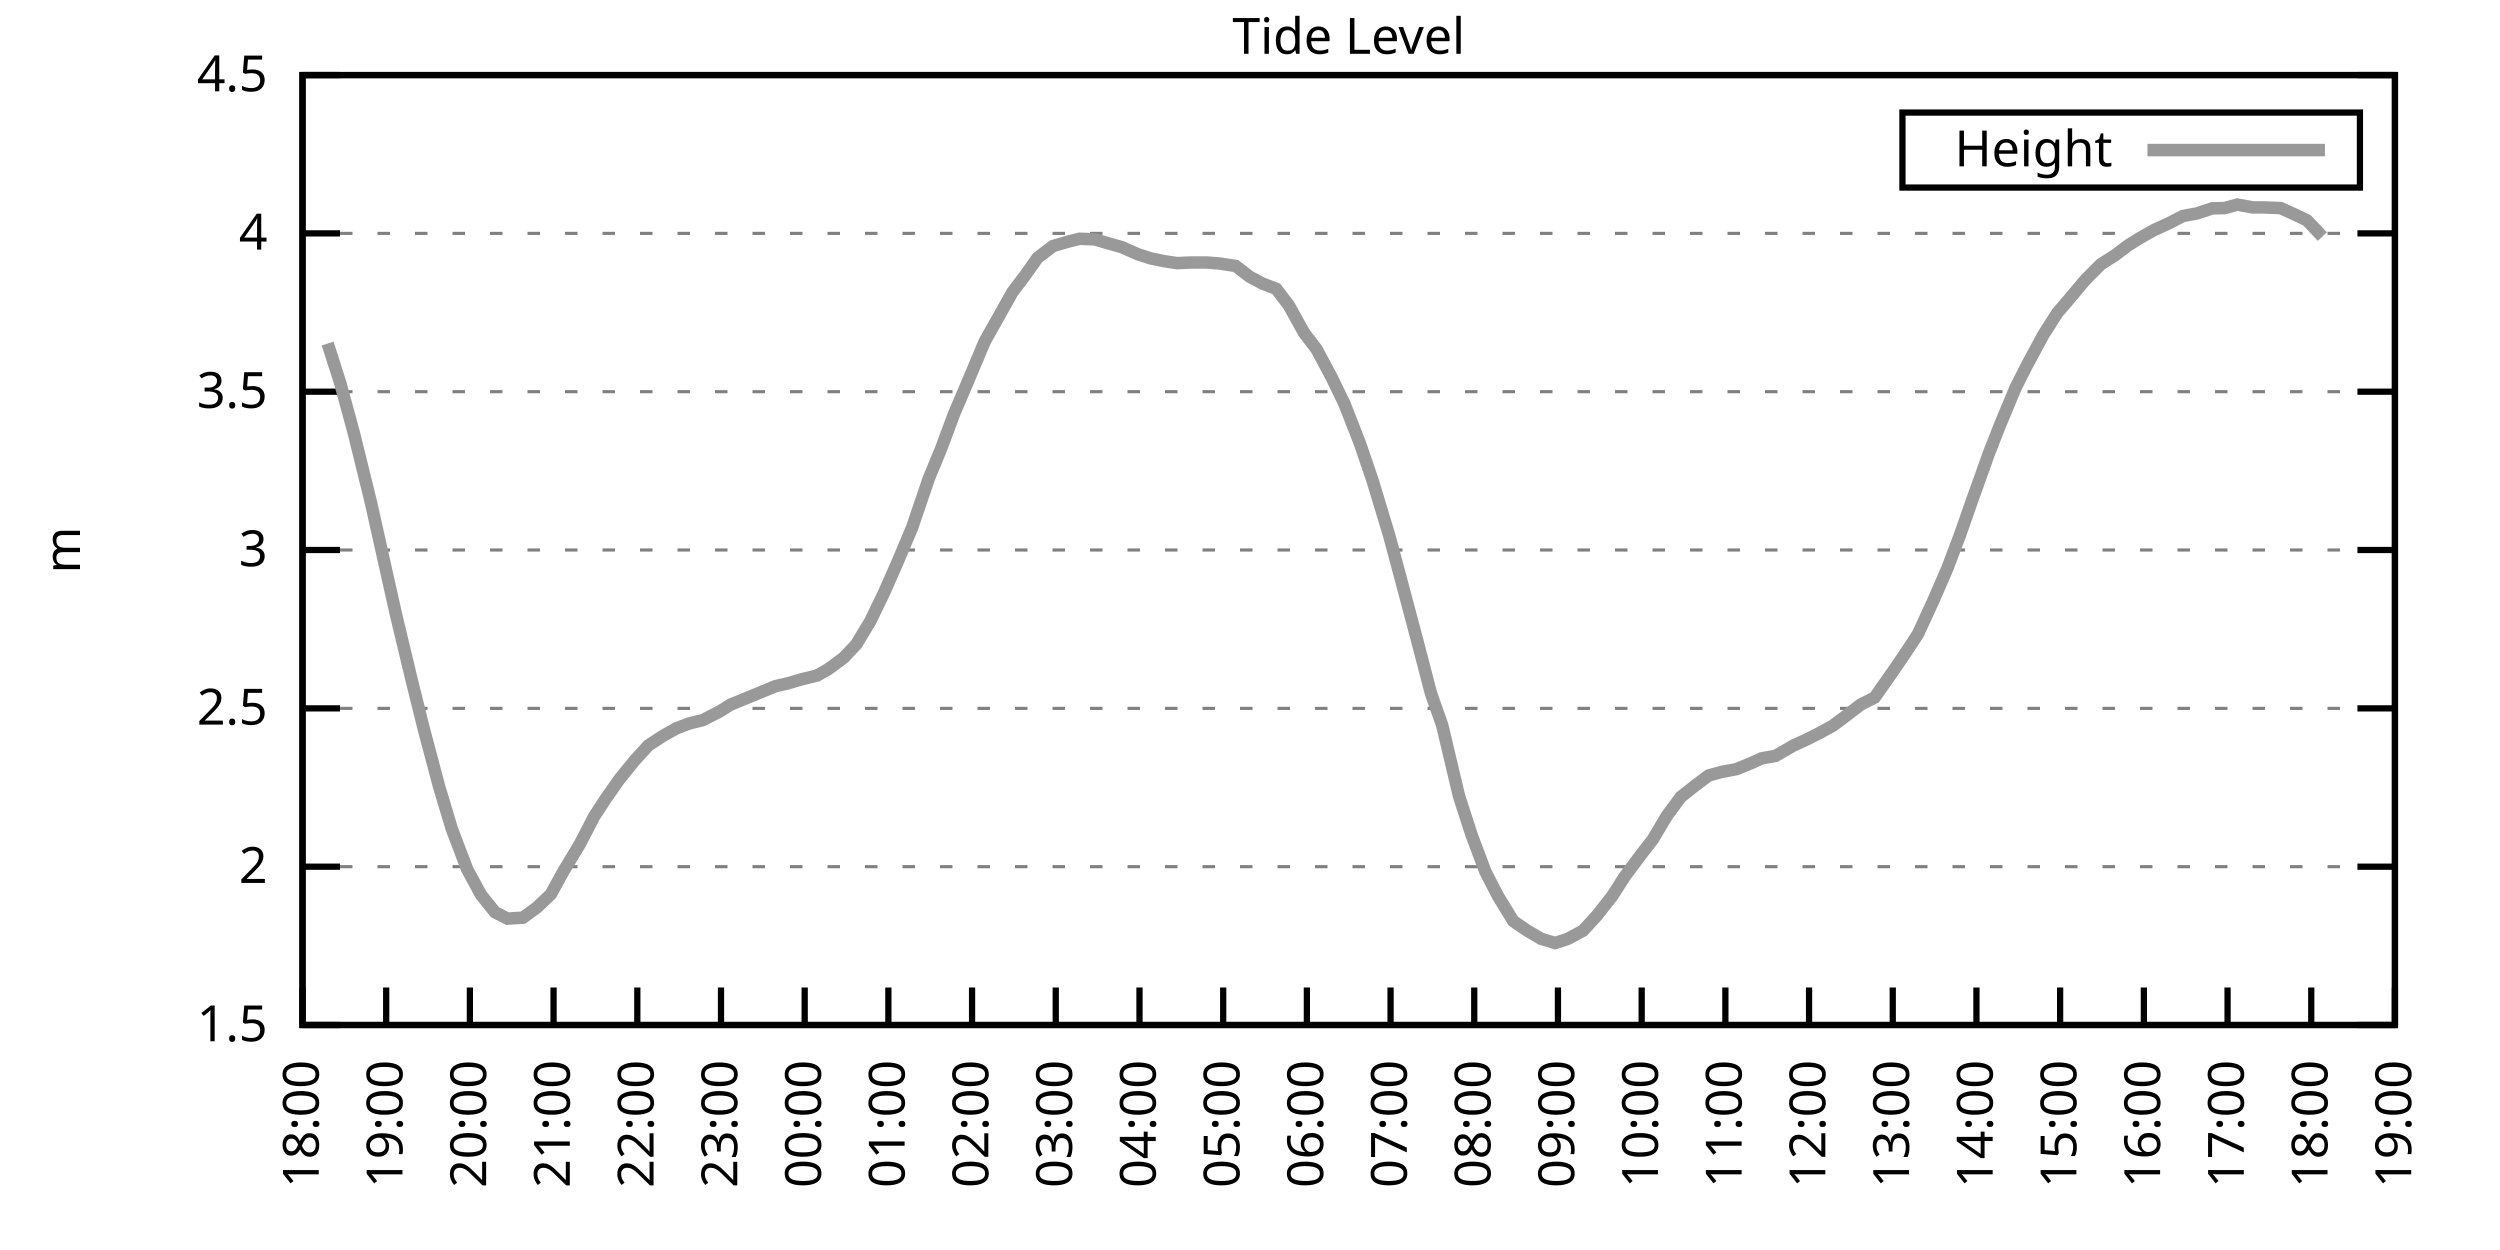
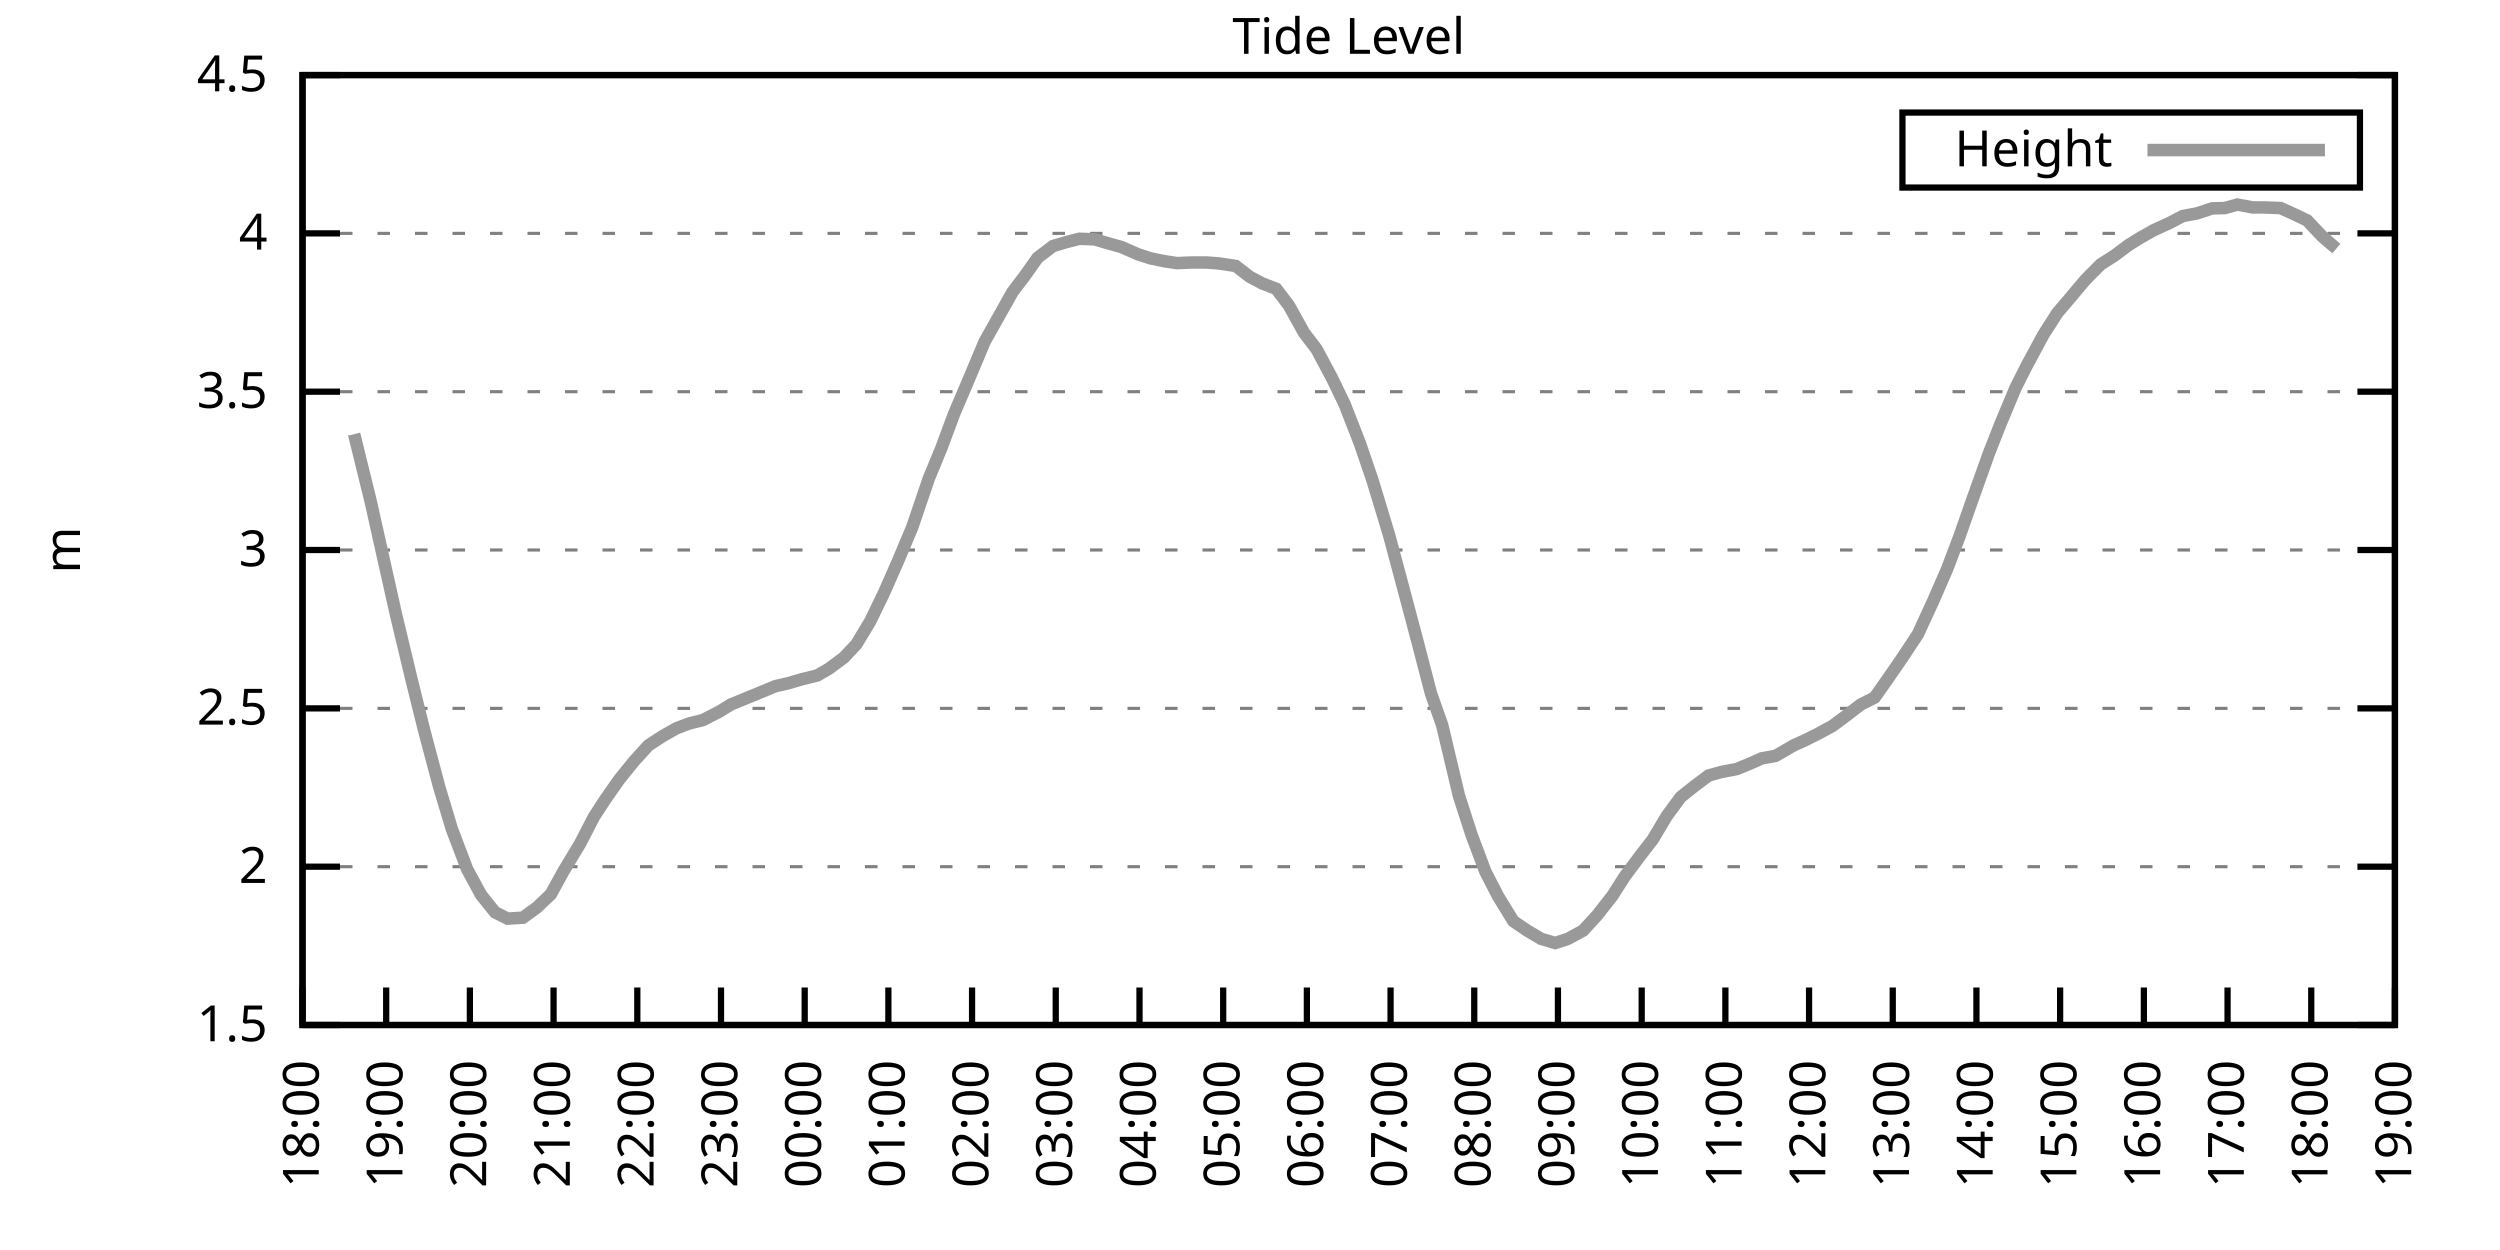
<svg xmlns="http://www.w3.org/2000/svg" xmlns:xlink="http://www.w3.org/1999/xlink" width="400" height="200" viewBox="0 0 400 200">
  <g id="gnuplot_canvas">
    <rect x="0" y="0" width="400" height="200" fill="none" />
    <defs>
      <circle id="gpDot" r="0.5" stroke-width="0.5" stroke="currentColor" />
      <path id="gpPt0" stroke-width="0.333" stroke="currentColor" d="M-1,0 h2 M0,-1 v2" />
      <path id="gpPt1" stroke-width="0.333" stroke="currentColor" d="M-1,-1 L1,1 M1,-1 L-1,1" />
      <path id="gpPt2" stroke-width="0.333" stroke="currentColor" d="M-1,0 L1,0 M0,-1 L0,1 M-1,-1 L1,1 M-1,1 L1,-1" />
      <rect id="gpPt3" stroke-width="0.333" stroke="currentColor" x="-1" y="-1" width="2" height="2" />
      <rect id="gpPt4" stroke-width="0.333" stroke="currentColor" fill="currentColor" x="-1" y="-1" width="2" height="2" />
      <circle id="gpPt5" stroke-width="0.333" stroke="currentColor" cx="0" cy="0" r="1" />
      <use xlink:href="#gpPt5" id="gpPt6" fill="currentColor" stroke="none" />
      <path id="gpPt7" stroke-width="0.333" stroke="currentColor" d="M0,-1.33 L-1.33,0.67 L1.33,0.67 z" />
      <use xlink:href="#gpPt7" id="gpPt8" fill="currentColor" stroke="none" />
      <use xlink:href="#gpPt7" id="gpPt9" stroke="currentColor" transform="rotate(180)" />
      <use xlink:href="#gpPt9" id="gpPt10" fill="currentColor" stroke="none" />
      <use xlink:href="#gpPt3" id="gpPt11" stroke="currentColor" transform="rotate(45)" />
      <use xlink:href="#gpPt11" id="gpPt12" fill="currentColor" stroke="none" />
      <path id="gpPt13" stroke-width="0.333" stroke="currentColor" d="M0,1.330 L1.265,0.411 L0.782,-1.067 L-0.782,-1.076 L-1.265,0.411 z" />
      <use xlink:href="#gpPt13" id="gpPt14" fill="currentColor" stroke="none" />
      <filter id="textbox" filterUnits="objectBoundingBox" x="0" y="0" height="1" width="1">
        <feFlood flood-color="white" flood-opacity="1" result="bgnd" />
        <feComposite in="SourceGraphic" in2="bgnd" operator="atop" />
      </filter>
      <filter id="greybox" filterUnits="objectBoundingBox" x="0" y="0" height="1" width="1">
        <feFlood flood-color="lightgrey" flood-opacity="1" result="grey" />
        <feComposite in="SourceGraphic" in2="grey" operator="atop" />
      </filter>
    </defs>
    <g fill="none" color="white" stroke="currentColor" stroke-width="1.00" stroke-linecap="butt" stroke-linejoin="miter">
</g>
    <g fill="none" color="black" stroke="currentColor" stroke-width="1.00" stroke-linecap="butt" stroke-linejoin="miter">
      <g stroke="none" shape-rendering="crispEdges">
        <polygon fill="rgb(255, 255, 255)" points="48.40,164.00 383.18,164.00 383.18,12.02 48.40,12.02 " />
      </g>
    </g>
    <g fill="none" color="black" stroke="currentColor" stroke-width="1.00" stroke-linecap="butt" stroke-linejoin="miter">
</g>
    <g fill="none" color="black" stroke="black" stroke-width="0.50" stroke-linecap="butt" stroke-linejoin="miter">
</g>
    <g fill="none" color="gray" stroke="currentColor" stroke-width="0.50" stroke-linecap="butt" stroke-linejoin="miter">
      <path stroke="gray" stroke-dasharray="2,4" class="gridline" d="M48.40,164.00 L383.19,164.00  " />
    </g>
    <g fill="none" color="gray" stroke="gray" stroke-width="1.00" stroke-linecap="butt" stroke-linejoin="miter">
</g>
    <g fill="none" color="black" stroke="currentColor" stroke-width="1.00" stroke-linecap="butt" stroke-linejoin="miter">
      <path stroke="black" d="M48.40,164.00 L54.40,164.00 M383.19,164.00 L377.19,164.00  " />
      <g transform="translate(42.80,166.60)" stroke="none" fill="black" font-family="Sans" font-size="8.00" text-anchor="end">
        <text>
          <tspan font-family="Sans"> 1.5</tspan>
        </text>
      </g>
    </g>
    <g fill="none" color="black" stroke="currentColor" stroke-width="1.00" stroke-linecap="butt" stroke-linejoin="miter">
</g>
    <g fill="none" color="black" stroke="black" stroke-width="0.50" stroke-linecap="butt" stroke-linejoin="miter">
</g>
    <g fill="none" color="gray" stroke="currentColor" stroke-width="0.50" stroke-linecap="butt" stroke-linejoin="miter">
      <path stroke="gray" stroke-dasharray="2,4" class="gridline" d="M48.40,138.67 L383.19,138.67  " />
    </g>
    <g fill="none" color="gray" stroke="gray" stroke-width="1.00" stroke-linecap="butt" stroke-linejoin="miter">
</g>
    <g fill="none" color="black" stroke="currentColor" stroke-width="1.00" stroke-linecap="butt" stroke-linejoin="miter">
      <path stroke="black" d="M48.40,138.67 L54.40,138.67 M383.19,138.67 L377.19,138.67  " />
      <g transform="translate(42.80,141.27)" stroke="none" fill="black" font-family="Sans" font-size="8.00" text-anchor="end">
        <text>
          <tspan font-family="Sans"> 2</tspan>
        </text>
      </g>
    </g>
    <g fill="none" color="black" stroke="currentColor" stroke-width="1.00" stroke-linecap="butt" stroke-linejoin="miter">
</g>
    <g fill="none" color="black" stroke="black" stroke-width="0.50" stroke-linecap="butt" stroke-linejoin="miter">
</g>
    <g fill="none" color="gray" stroke="currentColor" stroke-width="0.50" stroke-linecap="butt" stroke-linejoin="miter">
      <path stroke="gray" stroke-dasharray="2,4" class="gridline" d="M48.40,113.34 L383.19,113.34  " />
    </g>
    <g fill="none" color="gray" stroke="gray" stroke-width="1.00" stroke-linecap="butt" stroke-linejoin="miter">
</g>
    <g fill="none" color="black" stroke="currentColor" stroke-width="1.00" stroke-linecap="butt" stroke-linejoin="miter">
      <path stroke="black" d="M48.40,113.34 L54.40,113.34 M383.19,113.34 L377.19,113.34  " />
      <g transform="translate(42.80,115.94)" stroke="none" fill="black" font-family="Sans" font-size="8.00" text-anchor="end">
        <text>
          <tspan font-family="Sans"> 2.5</tspan>
        </text>
      </g>
    </g>
    <g fill="none" color="black" stroke="currentColor" stroke-width="1.00" stroke-linecap="butt" stroke-linejoin="miter">
</g>
    <g fill="none" color="black" stroke="black" stroke-width="0.50" stroke-linecap="butt" stroke-linejoin="miter">
</g>
    <g fill="none" color="gray" stroke="currentColor" stroke-width="0.50" stroke-linecap="butt" stroke-linejoin="miter">
      <path stroke="gray" stroke-dasharray="2,4" class="gridline" d="M48.40,88.00 L383.19,88.00  " />
    </g>
    <g fill="none" color="gray" stroke="gray" stroke-width="1.00" stroke-linecap="butt" stroke-linejoin="miter">
</g>
    <g fill="none" color="black" stroke="currentColor" stroke-width="1.00" stroke-linecap="butt" stroke-linejoin="miter">
      <path stroke="black" d="M48.40,88.00 L54.40,88.00 M383.19,88.00 L377.19,88.00  " />
      <g transform="translate(42.80,90.60)" stroke="none" fill="black" font-family="Sans" font-size="8.00" text-anchor="end">
        <text>
          <tspan font-family="Sans"> 3</tspan>
        </text>
      </g>
    </g>
    <g fill="none" color="black" stroke="currentColor" stroke-width="1.00" stroke-linecap="butt" stroke-linejoin="miter">
</g>
    <g fill="none" color="black" stroke="black" stroke-width="0.50" stroke-linecap="butt" stroke-linejoin="miter">
</g>
    <g fill="none" color="gray" stroke="currentColor" stroke-width="0.50" stroke-linecap="butt" stroke-linejoin="miter">
      <path stroke="gray" stroke-dasharray="2,4" class="gridline" d="M48.40,62.67 L383.19,62.67  " />
    </g>
    <g fill="none" color="gray" stroke="gray" stroke-width="1.00" stroke-linecap="butt" stroke-linejoin="miter">
</g>
    <g fill="none" color="black" stroke="currentColor" stroke-width="1.00" stroke-linecap="butt" stroke-linejoin="miter">
      <path stroke="black" d="M48.40,62.67 L54.40,62.67 M383.19,62.67 L377.19,62.67  " />
      <g transform="translate(42.80,65.27)" stroke="none" fill="black" font-family="Sans" font-size="8.00" text-anchor="end">
        <text>
          <tspan font-family="Sans"> 3.5</tspan>
        </text>
      </g>
    </g>
    <g fill="none" color="black" stroke="currentColor" stroke-width="1.00" stroke-linecap="butt" stroke-linejoin="miter">
</g>
    <g fill="none" color="black" stroke="black" stroke-width="0.50" stroke-linecap="butt" stroke-linejoin="miter">
</g>
    <g fill="none" color="gray" stroke="currentColor" stroke-width="0.50" stroke-linecap="butt" stroke-linejoin="miter">
      <path stroke="gray" stroke-dasharray="2,4" class="gridline" d="M48.40,37.34 L383.19,37.34  " />
    </g>
    <g fill="none" color="gray" stroke="gray" stroke-width="1.00" stroke-linecap="butt" stroke-linejoin="miter">
</g>
    <g fill="none" color="black" stroke="currentColor" stroke-width="1.00" stroke-linecap="butt" stroke-linejoin="miter">
      <path stroke="black" d="M48.40,37.34 L54.40,37.34 M383.19,37.34 L377.19,37.34  " />
      <g transform="translate(42.80,39.94)" stroke="none" fill="black" font-family="Sans" font-size="8.00" text-anchor="end">
        <text>
          <tspan font-family="Sans"> 4</tspan>
        </text>
      </g>
    </g>
    <g fill="none" color="black" stroke="currentColor" stroke-width="1.00" stroke-linecap="butt" stroke-linejoin="miter">
</g>
    <g fill="none" color="black" stroke="black" stroke-width="0.50" stroke-linecap="butt" stroke-linejoin="miter">
</g>
    <g fill="none" color="gray" stroke="currentColor" stroke-width="0.50" stroke-linecap="butt" stroke-linejoin="miter">
      <path stroke="gray" stroke-dasharray="2,4" class="gridline" d="M48.40,12.01 L383.19,12.01  " />
    </g>
    <g fill="none" color="gray" stroke="gray" stroke-width="1.00" stroke-linecap="butt" stroke-linejoin="miter">
</g>
    <g fill="none" color="black" stroke="currentColor" stroke-width="1.00" stroke-linecap="butt" stroke-linejoin="miter">
      <path stroke="black" d="M48.40,12.01 L54.40,12.01 M383.19,12.01 L377.19,12.01  " />
      <g transform="translate(42.80,14.61)" stroke="none" fill="black" font-family="Sans" font-size="8.00" text-anchor="end">
        <text>
          <tspan font-family="Sans"> 4.5</tspan>
        </text>
      </g>
    </g>
    <g fill="none" color="black" stroke="currentColor" stroke-width="1.00" stroke-linecap="butt" stroke-linejoin="miter">
      <path stroke="black" d="M48.40,164.00 L48.40,158.00  " />
      <g transform="translate(51.00,169.60) rotate(270.00)" stroke="none" fill="black" font-family="Sans" font-size="8.00" text-anchor="end">
        <text>
          <tspan font-family="Sans">18:00</tspan>
        </text>
      </g>
    </g>
    <g fill="none" color="black" stroke="currentColor" stroke-width="1.00" stroke-linecap="butt" stroke-linejoin="miter">
      <path stroke="black" d="M61.79,164.00 L61.79,158.00  " />
      <g transform="translate(64.39,169.60) rotate(270.00)" stroke="none" fill="black" font-family="Sans" font-size="8.00" text-anchor="end">
        <text>
          <tspan font-family="Sans">19:00</tspan>
        </text>
      </g>
    </g>
    <g fill="none" color="black" stroke="currentColor" stroke-width="1.00" stroke-linecap="butt" stroke-linejoin="miter">
      <path stroke="black" d="M75.18,164.00 L75.18,158.00  " />
      <g transform="translate(77.78,169.60) rotate(270.00)" stroke="none" fill="black" font-family="Sans" font-size="8.00" text-anchor="end">
        <text>
          <tspan font-family="Sans">20:00</tspan>
        </text>
      </g>
    </g>
    <g fill="none" color="black" stroke="currentColor" stroke-width="1.00" stroke-linecap="butt" stroke-linejoin="miter">
      <path stroke="black" d="M88.57,164.00 L88.57,158.00  " />
      <g transform="translate(91.17,169.60) rotate(270.00)" stroke="none" fill="black" font-family="Sans" font-size="8.00" text-anchor="end">
        <text>
          <tspan font-family="Sans">21:00</tspan>
        </text>
      </g>
    </g>
    <g fill="none" color="black" stroke="currentColor" stroke-width="1.00" stroke-linecap="butt" stroke-linejoin="miter">
      <path stroke="black" d="M101.97,164.00 L101.97,158.00  " />
      <g transform="translate(104.57,169.60) rotate(270.00)" stroke="none" fill="black" font-family="Sans" font-size="8.00" text-anchor="end">
        <text>
          <tspan font-family="Sans">22:00</tspan>
        </text>
      </g>
    </g>
    <g fill="none" color="black" stroke="currentColor" stroke-width="1.00" stroke-linecap="butt" stroke-linejoin="miter">
      <path stroke="black" d="M115.36,164.00 L115.36,158.00  " />
      <g transform="translate(117.96,169.60) rotate(270.00)" stroke="none" fill="black" font-family="Sans" font-size="8.00" text-anchor="end">
        <text>
          <tspan font-family="Sans">23:00</tspan>
        </text>
      </g>
    </g>
    <g fill="none" color="black" stroke="currentColor" stroke-width="1.00" stroke-linecap="butt" stroke-linejoin="miter">
      <path stroke="black" d="M128.75,164.00 L128.75,158.00  " />
      <g transform="translate(131.35,169.60) rotate(270.00)" stroke="none" fill="black" font-family="Sans" font-size="8.00" text-anchor="end">
        <text>
          <tspan font-family="Sans">00:00</tspan>
        </text>
      </g>
    </g>
    <g fill="none" color="black" stroke="currentColor" stroke-width="1.00" stroke-linecap="butt" stroke-linejoin="miter">
      <path stroke="black" d="M142.14,164.00 L142.14,158.00  " />
      <g transform="translate(144.74,169.60) rotate(270.00)" stroke="none" fill="black" font-family="Sans" font-size="8.00" text-anchor="end">
        <text>
          <tspan font-family="Sans">01:00</tspan>
        </text>
      </g>
    </g>
    <g fill="none" color="black" stroke="currentColor" stroke-width="1.00" stroke-linecap="butt" stroke-linejoin="miter">
      <path stroke="black" d="M155.53,164.00 L155.53,158.00  " />
      <g transform="translate(158.13,169.60) rotate(270.00)" stroke="none" fill="black" font-family="Sans" font-size="8.00" text-anchor="end">
        <text>
          <tspan font-family="Sans">02:00</tspan>
        </text>
      </g>
    </g>
    <g fill="none" color="black" stroke="currentColor" stroke-width="1.00" stroke-linecap="butt" stroke-linejoin="miter">
      <path stroke="black" d="M168.92,164.00 L168.92,158.00  " />
      <g transform="translate(171.52,169.60) rotate(270.00)" stroke="none" fill="black" font-family="Sans" font-size="8.00" text-anchor="end">
        <text>
          <tspan font-family="Sans">03:00</tspan>
        </text>
      </g>
    </g>
    <g fill="none" color="black" stroke="currentColor" stroke-width="1.00" stroke-linecap="butt" stroke-linejoin="miter">
      <path stroke="black" d="M182.32,164.00 L182.32,158.00  " />
      <g transform="translate(184.92,169.60) rotate(270.00)" stroke="none" fill="black" font-family="Sans" font-size="8.00" text-anchor="end">
        <text>
          <tspan font-family="Sans">04:00</tspan>
        </text>
      </g>
    </g>
    <g fill="none" color="black" stroke="currentColor" stroke-width="1.00" stroke-linecap="butt" stroke-linejoin="miter">
      <path stroke="black" d="M195.71,164.00 L195.71,158.00  " />
      <g transform="translate(198.31,169.60) rotate(270.00)" stroke="none" fill="black" font-family="Sans" font-size="8.00" text-anchor="end">
        <text>
          <tspan font-family="Sans">05:00</tspan>
        </text>
      </g>
    </g>
    <g fill="none" color="black" stroke="currentColor" stroke-width="1.00" stroke-linecap="butt" stroke-linejoin="miter">
      <path stroke="black" d="M209.10,164.00 L209.10,158.00  " />
      <g transform="translate(211.70,169.60) rotate(270.00)" stroke="none" fill="black" font-family="Sans" font-size="8.00" text-anchor="end">
        <text>
          <tspan font-family="Sans">06:00</tspan>
        </text>
      </g>
    </g>
    <g fill="none" color="black" stroke="currentColor" stroke-width="1.00" stroke-linecap="butt" stroke-linejoin="miter">
      <path stroke="black" d="M222.49,164.00 L222.49,158.00  " />
      <g transform="translate(225.09,169.60) rotate(270.00)" stroke="none" fill="black" font-family="Sans" font-size="8.00" text-anchor="end">
        <text>
          <tspan font-family="Sans">07:00</tspan>
        </text>
      </g>
    </g>
    <g fill="none" color="black" stroke="currentColor" stroke-width="1.00" stroke-linecap="butt" stroke-linejoin="miter">
      <path stroke="black" d="M235.88,164.00 L235.88,158.00  " />
      <g transform="translate(238.48,169.60) rotate(270.00)" stroke="none" fill="black" font-family="Sans" font-size="8.00" text-anchor="end">
        <text>
          <tspan font-family="Sans">08:00</tspan>
        </text>
      </g>
    </g>
    <g fill="none" color="black" stroke="currentColor" stroke-width="1.00" stroke-linecap="butt" stroke-linejoin="miter">
      <path stroke="black" d="M249.27,164.00 L249.27,158.00  " />
      <g transform="translate(251.87,169.60) rotate(270.00)" stroke="none" fill="black" font-family="Sans" font-size="8.00" text-anchor="end">
        <text>
          <tspan font-family="Sans">09:00</tspan>
        </text>
      </g>
    </g>
    <g fill="none" color="black" stroke="currentColor" stroke-width="1.00" stroke-linecap="butt" stroke-linejoin="miter">
      <path stroke="black" d="M262.67,164.00 L262.67,158.00  " />
      <g transform="translate(265.27,169.60) rotate(270.00)" stroke="none" fill="black" font-family="Sans" font-size="8.00" text-anchor="end">
        <text>
          <tspan font-family="Sans">10:00</tspan>
        </text>
      </g>
    </g>
    <g fill="none" color="black" stroke="currentColor" stroke-width="1.00" stroke-linecap="butt" stroke-linejoin="miter">
      <path stroke="black" d="M276.06,164.00 L276.06,158.00  " />
      <g transform="translate(278.66,169.60) rotate(270.00)" stroke="none" fill="black" font-family="Sans" font-size="8.00" text-anchor="end">
        <text>
          <tspan font-family="Sans">11:00</tspan>
        </text>
      </g>
    </g>
    <g fill="none" color="black" stroke="currentColor" stroke-width="1.00" stroke-linecap="butt" stroke-linejoin="miter">
      <path stroke="black" d="M289.45,164.00 L289.45,158.00  " />
      <g transform="translate(292.05,169.60) rotate(270.00)" stroke="none" fill="black" font-family="Sans" font-size="8.00" text-anchor="end">
        <text>
          <tspan font-family="Sans">12:00</tspan>
        </text>
      </g>
    </g>
    <g fill="none" color="black" stroke="currentColor" stroke-width="1.00" stroke-linecap="butt" stroke-linejoin="miter">
      <path stroke="black" d="M302.84,164.00 L302.84,158.00  " />
      <g transform="translate(305.44,169.60) rotate(270.00)" stroke="none" fill="black" font-family="Sans" font-size="8.00" text-anchor="end">
        <text>
          <tspan font-family="Sans">13:00</tspan>
        </text>
      </g>
    </g>
    <g fill="none" color="black" stroke="currentColor" stroke-width="1.00" stroke-linecap="butt" stroke-linejoin="miter">
      <path stroke="black" d="M316.23,164.00 L316.23,158.00  " />
      <g transform="translate(318.83,169.60) rotate(270.00)" stroke="none" fill="black" font-family="Sans" font-size="8.00" text-anchor="end">
        <text>
          <tspan font-family="Sans">14:00</tspan>
        </text>
      </g>
    </g>
    <g fill="none" color="black" stroke="currentColor" stroke-width="1.00" stroke-linecap="butt" stroke-linejoin="miter">
      <path stroke="black" d="M329.62,164.00 L329.62,158.00  " />
      <g transform="translate(332.22,169.60) rotate(270.00)" stroke="none" fill="black" font-family="Sans" font-size="8.00" text-anchor="end">
        <text>
          <tspan font-family="Sans">15:00</tspan>
        </text>
      </g>
    </g>
    <g fill="none" color="black" stroke="currentColor" stroke-width="1.00" stroke-linecap="butt" stroke-linejoin="miter">
      <path stroke="black" d="M343.02,164.00 L343.02,158.00  " />
      <g transform="translate(345.62,169.60) rotate(270.00)" stroke="none" fill="black" font-family="Sans" font-size="8.00" text-anchor="end">
        <text>
          <tspan font-family="Sans">16:00</tspan>
        </text>
      </g>
    </g>
    <g fill="none" color="black" stroke="currentColor" stroke-width="1.00" stroke-linecap="butt" stroke-linejoin="miter">
      <path stroke="black" d="M356.41,164.00 L356.41,158.00  " />
      <g transform="translate(359.01,169.60) rotate(270.00)" stroke="none" fill="black" font-family="Sans" font-size="8.00" text-anchor="end">
        <text>
          <tspan font-family="Sans">17:00</tspan>
        </text>
      </g>
    </g>
    <g fill="none" color="black" stroke="currentColor" stroke-width="1.00" stroke-linecap="butt" stroke-linejoin="miter">
      <path stroke="black" d="M369.80,164.00 L369.80,158.00  " />
      <g transform="translate(372.40,169.60) rotate(270.00)" stroke="none" fill="black" font-family="Sans" font-size="8.00" text-anchor="end">
        <text>
          <tspan font-family="Sans">18:00</tspan>
        </text>
      </g>
    </g>
    <g fill="none" color="black" stroke="currentColor" stroke-width="1.00" stroke-linecap="butt" stroke-linejoin="miter">
      <path stroke="black" d="M383.19,164.00 L383.19,158.00  " />
      <g transform="translate(385.79,169.60) rotate(270.00)" stroke="none" fill="black" font-family="Sans" font-size="8.00" text-anchor="end">
        <text>
          <tspan font-family="Sans">19:00</tspan>
        </text>
      </g>
    </g>
    <g fill="none" color="black" stroke="currentColor" stroke-width="1.00" stroke-linecap="butt" stroke-linejoin="miter">
</g>
    <g fill="none" color="black" stroke="currentColor" stroke-width="1.00" stroke-linecap="butt" stroke-linejoin="miter">
      <path stroke="black" d="M48.40,12.01 L48.40,164.00 L383.19,164.00 L383.19,12.01 L48.40,12.01 Z  " />
    </g>
    <g fill="none" color="black" stroke="currentColor" stroke-width="1.00" stroke-linecap="butt" stroke-linejoin="miter">
</g>
    <g fill="none" color="black" stroke="currentColor" stroke-width="1.00" stroke-linecap="butt" stroke-linejoin="miter">
      <path stroke="black" d="M304.39,30.01 L304.39,18.01 L377.59,18.01 L377.59,30.01 L304.39,30.01 Z  " />
    </g>
    <g id="Tide_level_plot_1">
      <g fill="none" color="white" stroke="black" stroke-width="2.00" stroke-linecap="butt" stroke-linejoin="miter">
</g>
      <g fill="none" color="black" stroke="currentColor" stroke-width="2.00" stroke-linecap="butt" stroke-linejoin="miter">
        <g transform="translate(337.99,26.61)" stroke="none" fill="black" font-family="Sans" font-size="8.00" text-anchor="end">
          <text>
            <tspan font-family="Sans">Height</tspan>
          </text>
        </g>
      </g>
      <g fill="none" color="black" stroke="currentColor" stroke-width="2.00" stroke-linecap="butt" stroke-linejoin="miter">
-         <path stroke="rgb(153, 153, 153)" d="M343.59,24.01 L371.99,24.01 M52.42,54.97 L54.43,61.25 L56.66,69.46 L59.34,80.35 L61.57,90.34 L63.35,98.29   L65.81,108.57 L67.82,116.68 L70.27,125.90 L72.28,132.59 L74.74,139.07 L76.97,143.18 L79.20,145.96 L81.21,146.98   L83.66,146.83 L85.90,145.20 L88.13,143.08 L90.14,139.43 L92.82,134.97 L95.05,130.66 L96.83,127.93 L99.06,124.74   L101.52,121.70 L103.75,119.26 L105.98,117.80 L108.22,116.53 L110.22,115.77 L112.46,115.21 L115.13,113.84 L116.92,112.73   L119.38,111.72 L121.38,110.90 L124.06,109.79 L126.07,109.33 L128.30,108.68 L130.76,108.07 L132.54,107.05 L135.00,105.23   L137.01,103.10 L139.24,99.40 L141.47,94.79 L143.70,89.73 L145.94,84.41 L148.61,76.56 L150.62,71.69 L152.63,66.27   L154.86,61.05 L157.54,54.67 L159.33,51.48 L162.01,46.71 L164.01,44.08 L166.02,41.24 L168.48,39.37 L170.71,38.71   L172.72,38.20 L175.17,38.30 L177.41,38.96 L179.41,39.52 L182.09,40.69 L184.10,41.34 L186.33,41.80 L188.34,42.10   L190.57,42.00 L193.03,42.00 L195.04,42.15 L197.72,42.56 L199.95,44.28 L201.96,45.35 L204.19,46.21 L206.20,48.84   L208.65,53.25 L210.66,55.88 L213.12,60.49 L215.13,64.65 L217.58,70.93 L219.59,76.81 L222.27,85.67 L224.05,92.31   L226.73,102.39 L228.96,110.96 L230.75,116.02 L233.43,127.32 L235.44,133.55 L237.67,139.48 L239.68,143.38 L242.13,147.38   L244.36,148.90 L246.60,150.22 L248.83,150.88 L250.84,150.22 L253.29,148.90 L255.52,146.47 L257.98,143.33 L259.99,140.19   L262.44,136.90 L264.45,134.31 L266.68,130.56 L268.92,127.52 L271.15,125.75 L273.38,124.08 L275.39,123.52 L277.84,123.06   L280.30,122.05 L281.86,121.34 L284.09,120.94 L286.99,119.26 L288.78,118.45 L291.01,117.34 L293.24,116.12 L295.48,114.45   L297.71,112.73 L299.94,111.61 L302.39,108.12 L304.18,105.53 L306.86,101.48 L309.31,96.16 L311.54,91.04 L313.55,85.73   L315.56,80.00 L318.24,72.50 L320.03,67.94 L322.48,62.07 L324.27,58.52 L326.95,53.55 L329.18,50.06 L330.96,47.98   L333.64,44.79 L336.10,42.31 L338.33,40.89 L340.56,39.22 L342.35,38.10 L344.58,36.84 L347.03,35.72 L349.26,34.56   L351.50,34.15 L353.95,33.34 L355.96,33.29 L357.97,32.73 L360.42,33.19 L362.21,33.19 L364.89,33.29 L367.12,34.30   L369.13,35.26 L371.58,37.85  " />
+         <path stroke="rgb(153, 153, 153)" d="M343.59,24.01 L371.99,24.01 M56.66,69.46 L59.34,80.35 L61.57,90.34 L63.35,98.29 L65.81,108.57 L67.82,116.68   L70.27,125.90 L72.28,132.59 L74.74,139.07 L76.97,143.18 L79.20,145.96 L81.21,146.98 L83.66,146.83 L85.90,145.20   L88.13,143.08 L90.14,139.43 L92.82,134.97 L95.05,130.66 L96.83,127.93 L99.06,124.74 L101.52,121.70 L103.75,119.26   L105.98,117.80 L108.22,116.53 L110.22,115.77 L112.46,115.21 L115.13,113.84 L116.92,112.73 L119.38,111.72 L121.38,110.90   L124.06,109.79 L126.07,109.33 L128.30,108.68 L130.76,108.07 L132.54,107.05 L135.00,105.23 L137.01,103.10 L139.24,99.40   L141.47,94.79 L143.70,89.73 L145.94,84.41 L148.61,76.56 L150.62,71.69 L152.63,66.27 L154.86,61.05 L157.54,54.67   L159.33,51.48 L162.01,46.71 L164.01,44.08 L166.02,41.24 L168.48,39.37 L170.71,38.71 L172.72,38.20 L175.17,38.30   L177.41,38.96 L179.41,39.52 L182.09,40.69 L184.10,41.34 L186.33,41.80 L188.34,42.10 L190.57,42.00 L193.03,42.00   L195.04,42.15 L197.72,42.56 L199.95,44.28 L201.96,45.35 L204.19,46.21 L206.20,48.84 L208.65,53.25 L210.66,55.88   L213.12,60.49 L215.13,64.65 L217.58,70.93 L219.59,76.81 L222.27,85.67 L224.05,92.31 L226.73,102.39 L228.96,110.96   L230.75,116.02 L233.43,127.32 L235.44,133.55 L237.67,139.48 L239.68,143.38 L242.13,147.38 L244.36,148.90 L246.60,150.22   L248.83,150.88 L250.84,150.22 L253.29,148.90 L255.52,146.47 L257.98,143.33 L259.99,140.19 L262.44,136.90 L264.45,134.31   L266.68,130.56 L268.92,127.52 L271.15,125.75 L273.38,124.08 L275.39,123.52 L277.84,123.06 L280.30,122.05 L281.86,121.34   L284.09,120.94 L286.99,119.26 L288.78,118.45 L291.01,117.34 L293.24,116.12 L295.48,114.45 L297.71,112.73 L299.94,111.61   L302.39,108.12 L304.18,105.53 L306.86,101.48 L309.31,96.16 L311.54,91.04 L313.55,85.73 L315.56,80.00 L318.24,72.50   L320.03,67.94 L322.48,62.07 L324.27,58.52 L326.95,53.55 L329.18,50.06 L330.96,47.98 L333.64,44.79 L336.10,42.31   L338.33,40.89 L340.56,39.22 L342.35,38.10 L344.58,36.84 L347.03,35.72 L349.26,34.56 L351.50,34.15 L353.95,33.34   L355.96,33.29 L357.97,32.73 L360.42,33.19 L362.21,33.19 L364.89,33.29 L367.12,34.30 L369.13,35.26 L371.58,37.85   L373.82,39.77  " />
      </g>
    </g>
    <g fill="none" color="black" stroke="currentColor" stroke-width="2.00" stroke-linecap="butt" stroke-linejoin="miter">
</g>
    <g fill="none" color="black" stroke="black" stroke-width="1.00" stroke-linecap="butt" stroke-linejoin="miter">
</g>
    <g fill="none" color="black" stroke="currentColor" stroke-width="1.00" stroke-linecap="butt" stroke-linejoin="miter">
      <path stroke="black" d="M48.40,12.01 L48.40,164.00 L383.19,164.00 L383.19,12.01 L48.40,12.01 Z  " />
      <g transform="translate(12.80,88.01) rotate(270.00)" stroke="none" fill="black" font-family="Sans" font-size="8.00" text-anchor="middle">
        <text>
          <tspan font-family="Sans">m</tspan>
        </text>
      </g>
    </g>
    <g fill="none" color="black" stroke="currentColor" stroke-width="1.00" stroke-linecap="butt" stroke-linejoin="miter">
</g>
    <g fill="none" color="black" stroke="currentColor" stroke-width="1.00" stroke-linecap="butt" stroke-linejoin="miter">
      <g transform="translate(215.79,8.61)" stroke="none" fill="black" font-family="Sans" font-size="8.00" text-anchor="middle">
        <text>
          <tspan font-family="Sans">Tide Level</tspan>
        </text>
      </g>
    </g>
    <g fill="none" color="black" stroke="currentColor" stroke-width="1.00" stroke-linecap="butt" stroke-linejoin="miter">
</g>
  </g>
</svg>
